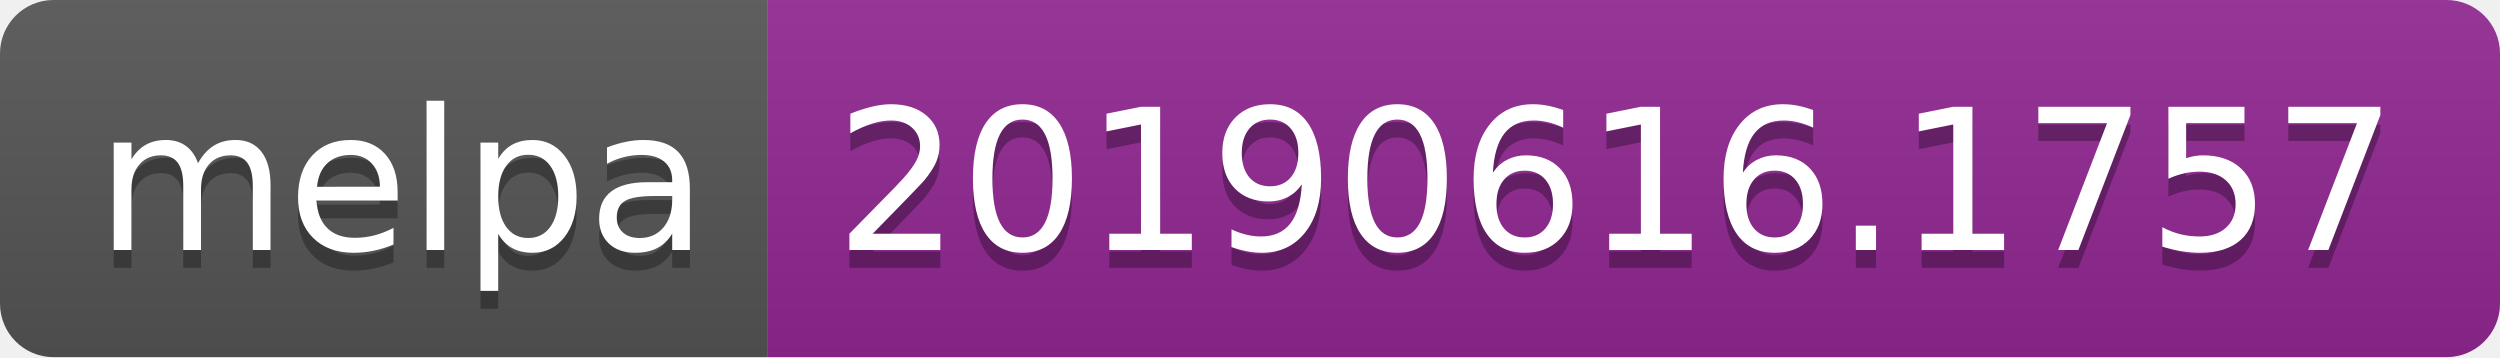
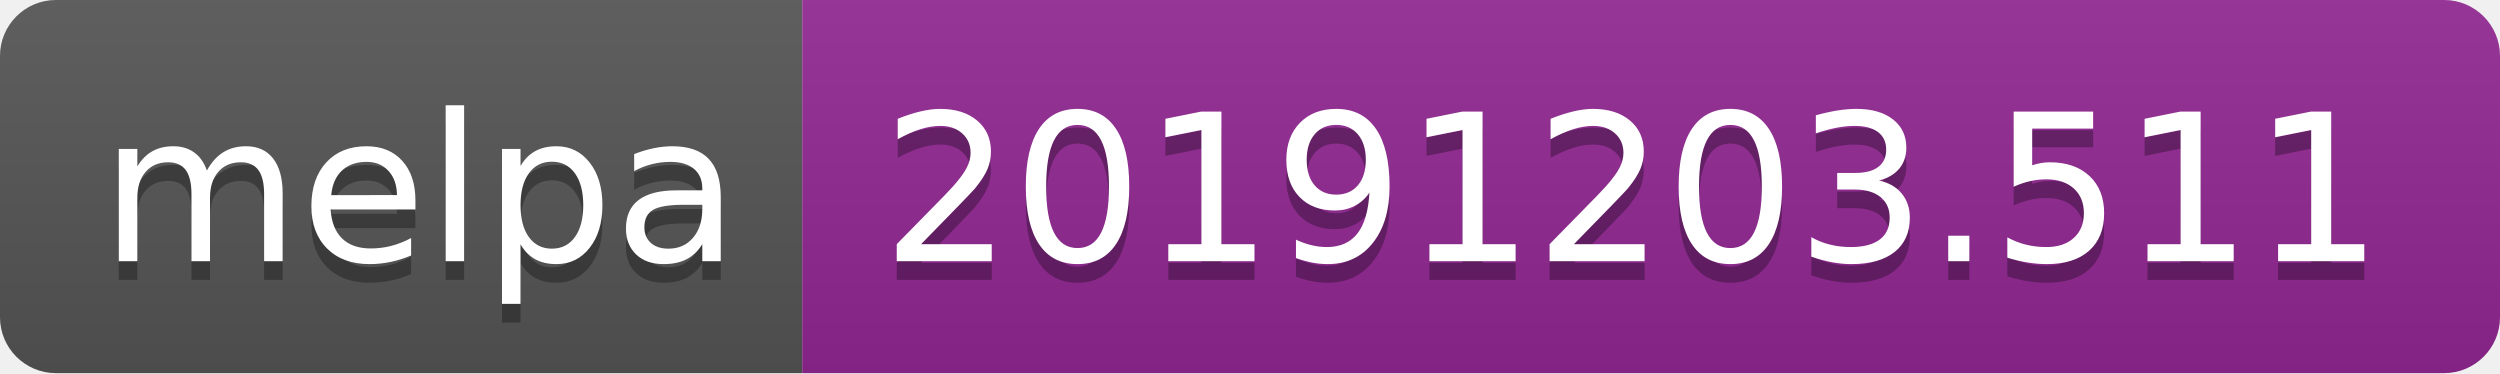
- <svg xmlns="http://www.w3.org/2000/svg" width="140" height="20">
+ <svg xmlns="http://www.w3.org/2000/svg" width="134" height="20">
  <linearGradient id="b" x2="0" y2="100%">
    <stop offset="0" stop-color="#bbb" stop-opacity=".1" />
    <stop offset="1" stop-opacity=".1" />
  </linearGradient>
  <clipPath id="a">
-     <rect width="140" height="20" rx="3" fill="#fff" />
+     <rect width="134" height="20" rx="3" fill="#fff" />
  </clipPath>
  <g clip-path="url(#a)">
    <path fill="#555" d="M0 0h43v20H0z" />
-     <path fill="#922793" d="M43 0h97v20H43z" />
-     <path fill="url(#b)" d="M0 0h140v20H0z" />
+     <path fill="#922793" d="M43 0h91v20H43z" />
+     <path fill="url(#b)" d="M0 0h134v20H0z" />
  </g>
  <g fill="#fff" text-anchor="middle" font-family="DejaVu Sans,Verdana,Geneva,sans-serif" font-size="110">
    <text x="225" y="150" fill="#010101" fill-opacity=".3" transform="scale(.1)" textLength="330">melpa</text>
    <text x="225" y="140" transform="scale(.1)" textLength="330">melpa</text>
-     <text x="905" y="150" fill="#010101" fill-opacity=".3" transform="scale(.1)" textLength="870">20190616.1757</text>
-     <text x="905" y="140" transform="scale(.1)" textLength="870">20190616.1757</text>
+     <text x="875" y="150" fill="#010101" fill-opacity=".3" transform="scale(.1)" textLength="810">20191203.511</text>
+     <text x="875" y="140" transform="scale(.1)" textLength="810">20191203.511</text>
  </g>
</svg>
